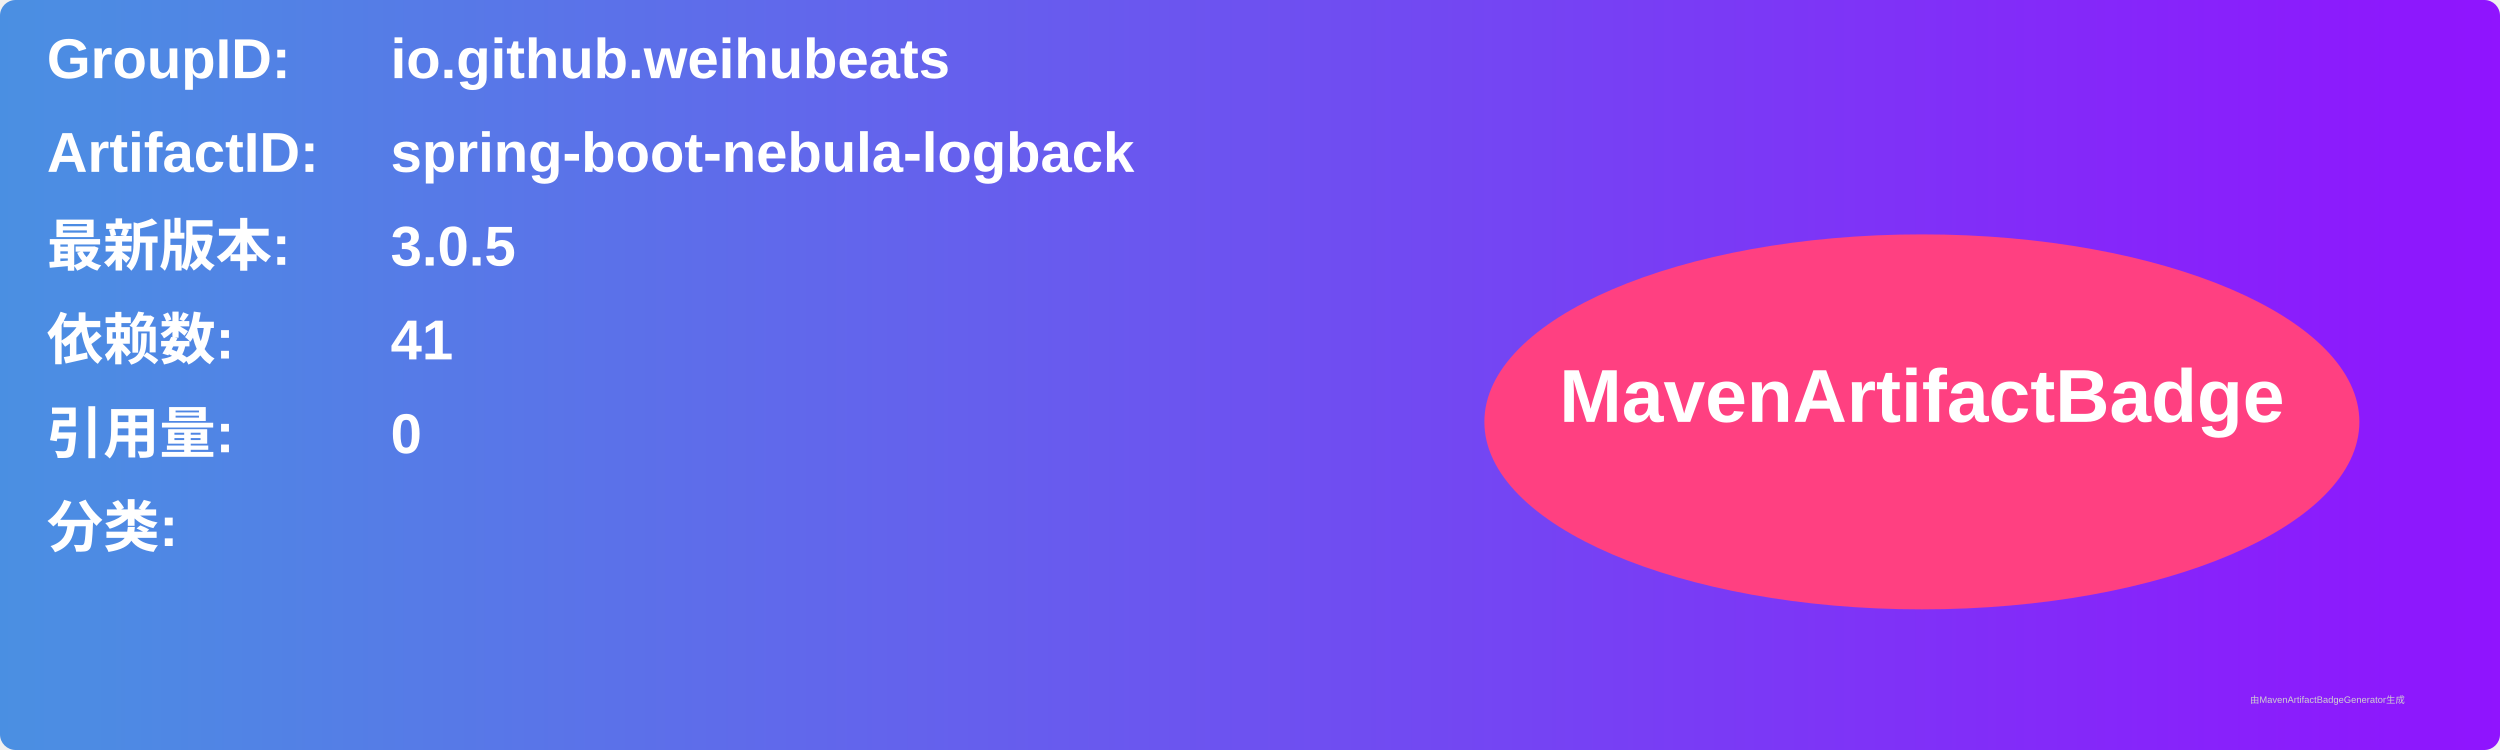
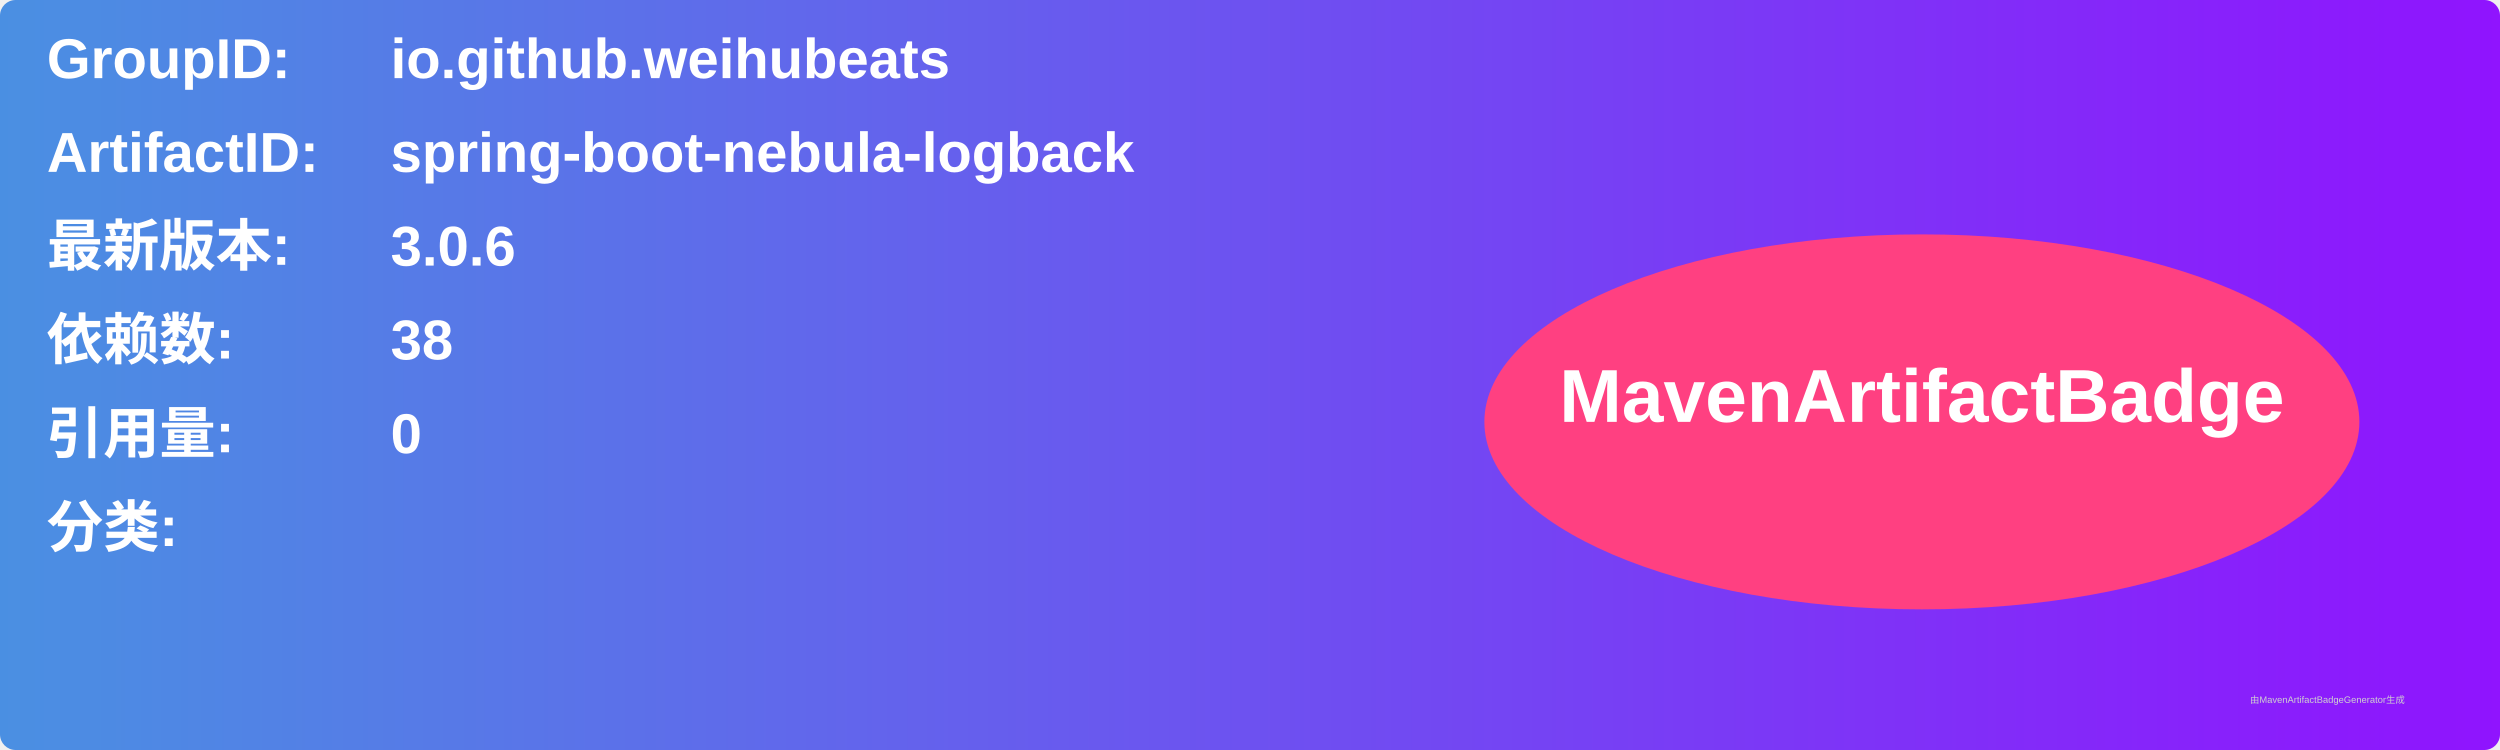
<svg xmlns="http://www.w3.org/2000/svg" width="800" height="240" viewBox="0 0 800 240">
  <linearGradient id="grad" x1="0%" y1="0%" x2="100%" y2="0%">
    <stop offset="0%" stop-color="#4a90e2" />
    <stop offset="100%" stop-color="#9013fe" />
  </linearGradient>
  <rect width="100%" height="100%" rx="5" ry="5" fill="url(#grad)" />
  <g transform="translate(15, 15)">
    <text x="0" y="10" font-family="Arial" font-size="18" fill="white" font-weight="bold" width="260">GroupID:</text>
    <text x="110" y="10" font-family="Arial" font-size="18" fill="white" font-weight="bold" width="460">io.github.weihubeats</text>
    <text x="0" y="40" font-family="Arial" font-size="18" fill="white" font-weight="bold" width="260">ArtifactID:</text>
    <text x="110" y="40" font-family="Arial" font-size="18" fill="white" font-weight="bold" width="460">spring-boot-nebula-logback</text>
    <text x="0" y="70" font-family="Arial" font-size="18" fill="white" font-weight="bold">最新版本:</text>
    <text x="110" y="70" font-family="Arial" font-size="18" fill="white" font-weight="bold">
-       <tspan font-weight="bold">3.0.5</tspan>
+       <tspan font-weight="bold">3.0.6</tspan>
    </text>
    <text x="0" y="100" font-family="Arial" font-size="18" fill="white" font-weight="bold">依赖数: </text>
    <text x="110" y="100" font-family="Arial" font-size="18" fill="white">
-       <tspan font-weight="bold">41</tspan>
+       <tspan font-weight="bold">38</tspan>
    </text>
    <text x="0" y="130" font-family="Arial" font-size="18" fill="white" font-weight="bold">引用量: </text>
    <text x="110" y="130" font-family="Arial" font-size="18" fill="white">
      <tspan font-weight="bold">0</tspan>
    </text>
    <text x="0" y="160" font-family="Arial" font-size="18" fill="white" font-weight="bold">分类:</text>
    <text x="10" y="190" font-family="Arial" font-size="10" fill="white">
      <tspan font-weight="bold" />
    </text>
    <ellipse cx="600" cy="120" rx="140" ry="60" fill="#ff4081" />
    <text x="600" y="120" text-anchor="middle" font-family="Arial" font-size="24" fill="white" font-weight="bold">MavenArtifactBadge</text>
  </g>
  <text x="720" y="225" font-family="Arial" font-size="3" fill="#d0d0d0">由MavenArtifactBadgeGenerator生成</text>
</svg>
